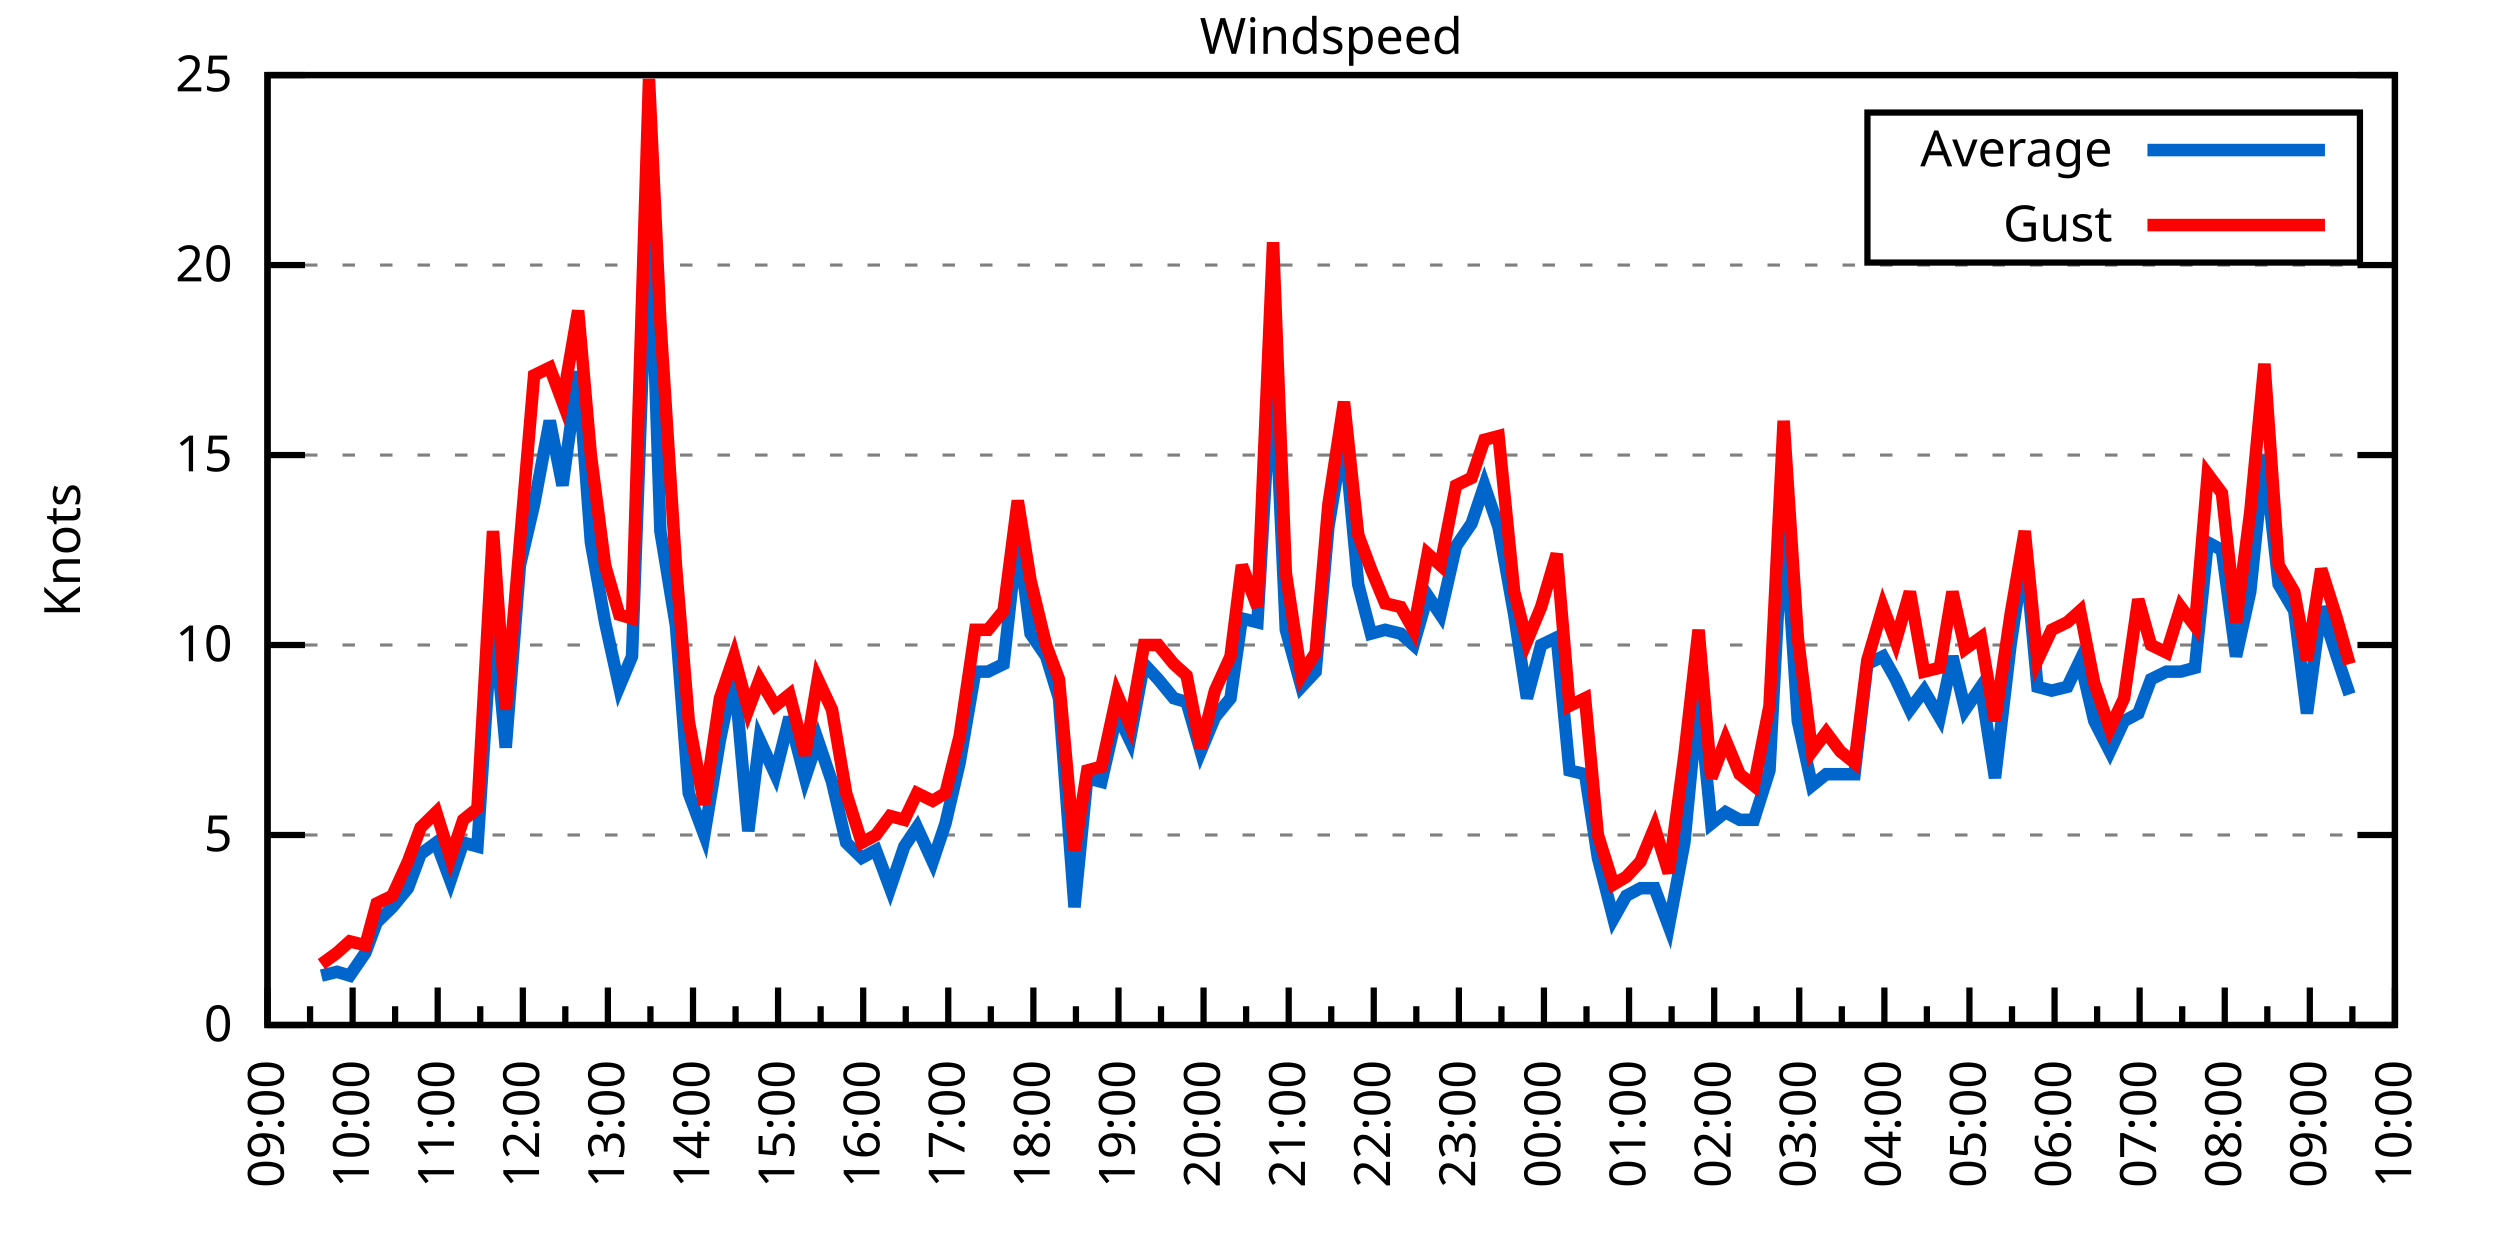
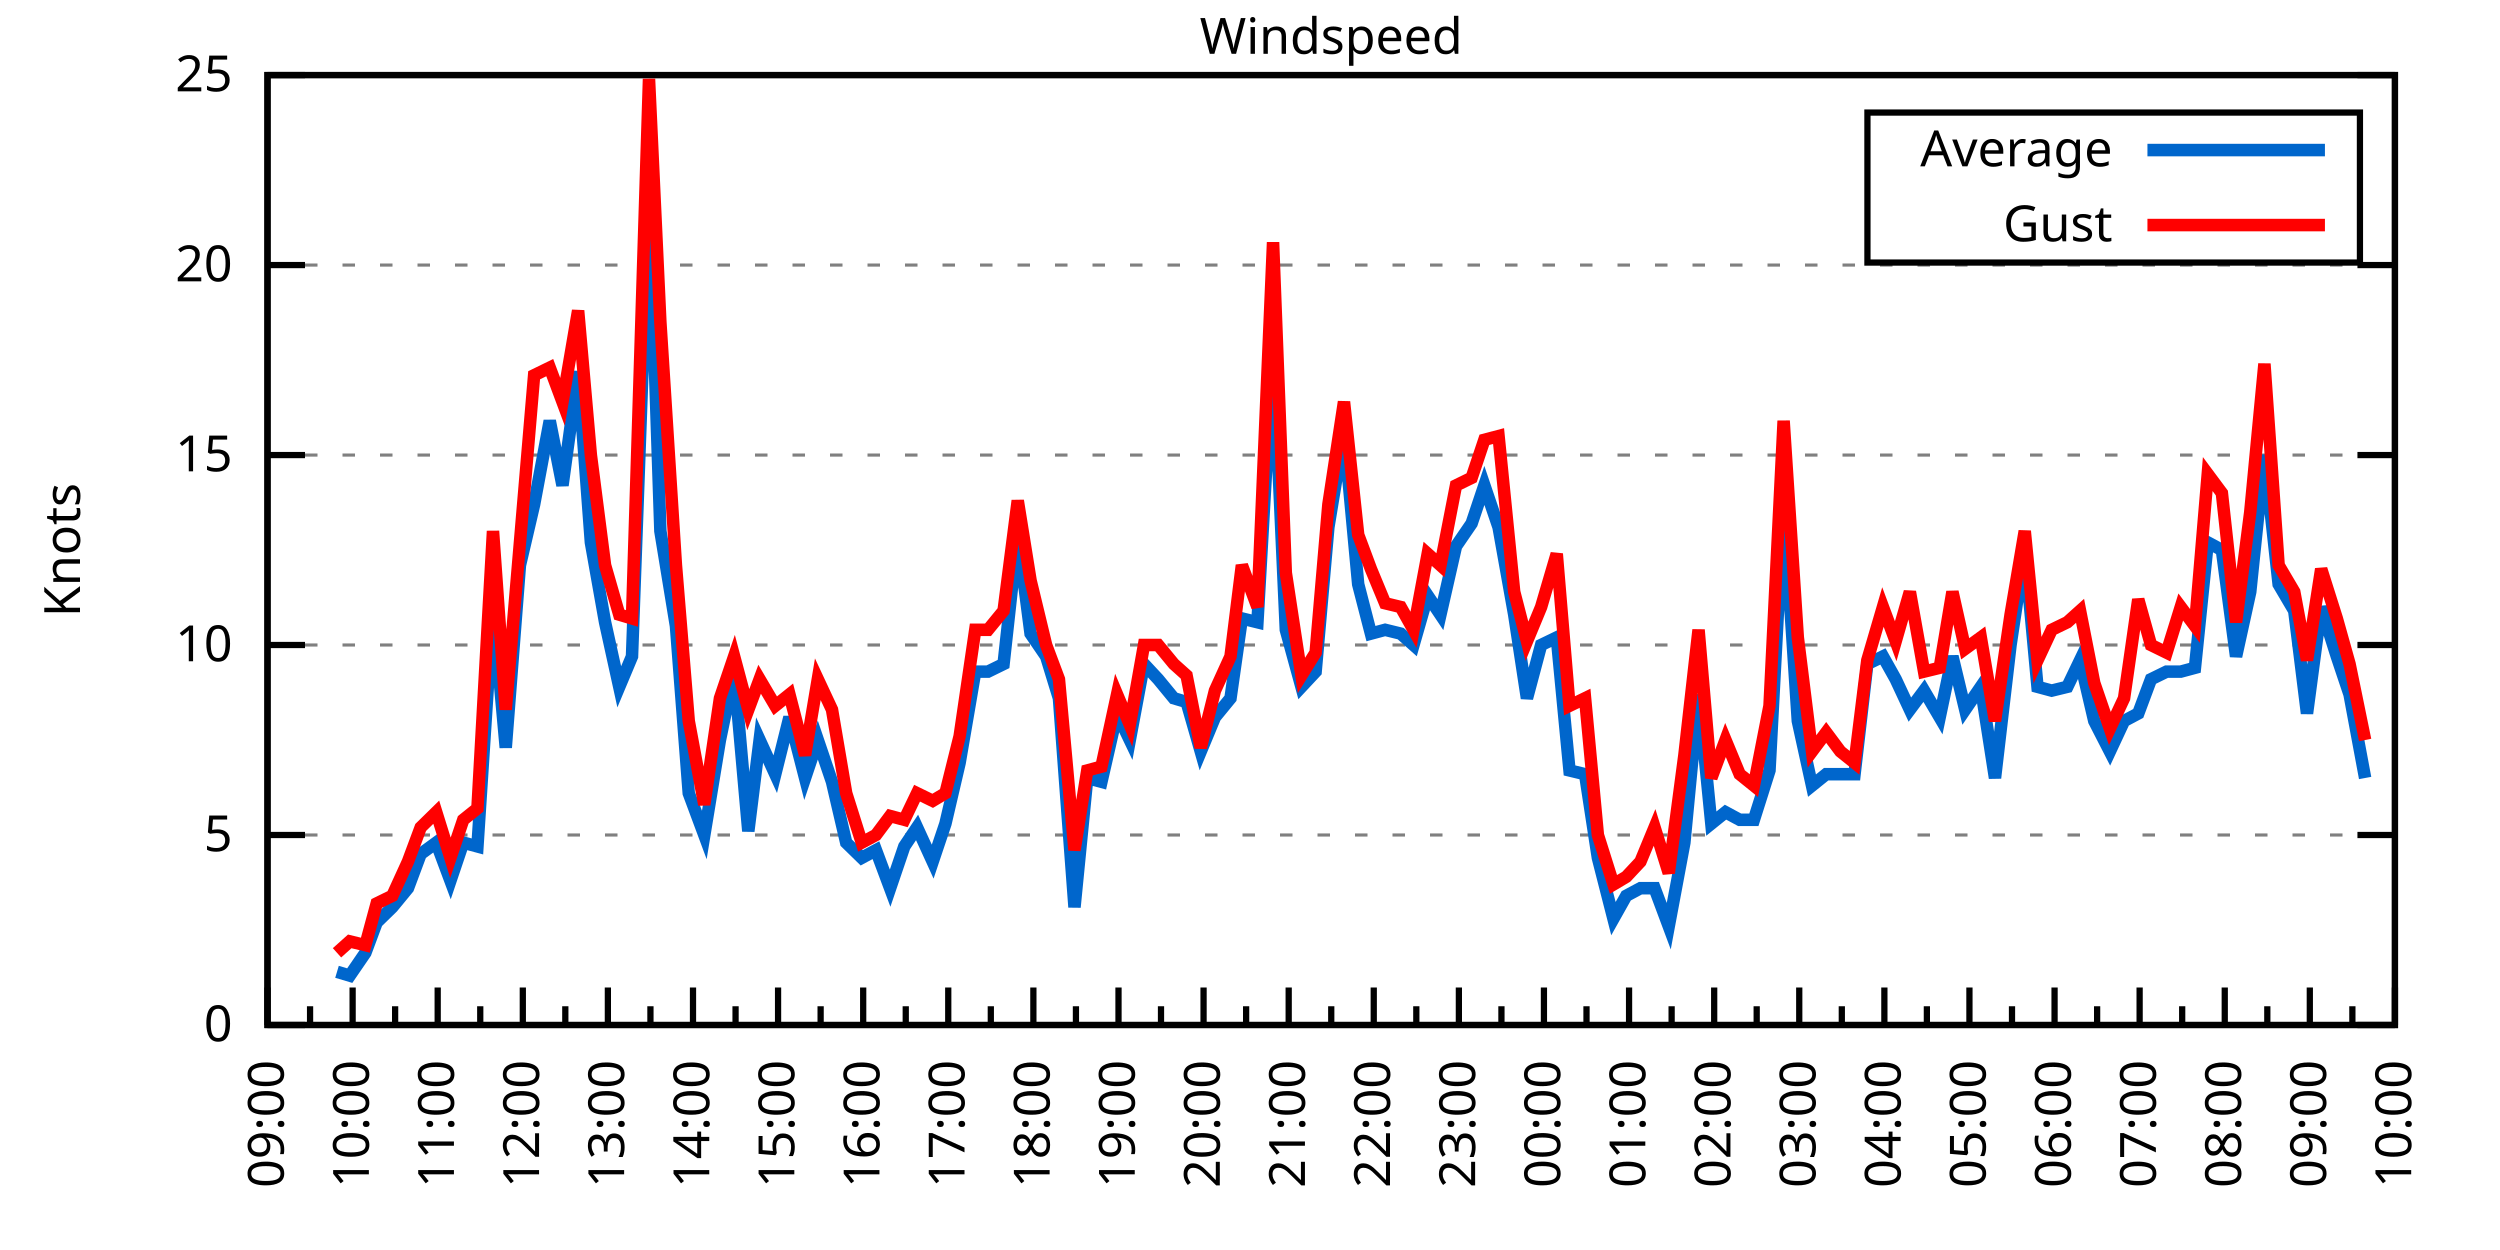
<svg xmlns="http://www.w3.org/2000/svg" xmlns:xlink="http://www.w3.org/1999/xlink" width="400" height="200" viewBox="0 0 400 200">
  <g id="gnuplot_canvas">
    <rect x="0" y="0" width="400" height="200" fill="none" />
    <defs>
      <circle id="gpDot" r="0.5" stroke-width="0.5" stroke="currentColor" />
      <path id="gpPt0" stroke-width="0.333" stroke="currentColor" d="M-1,0 h2 M0,-1 v2" />
      <path id="gpPt1" stroke-width="0.333" stroke="currentColor" d="M-1,-1 L1,1 M1,-1 L-1,1" />
      <path id="gpPt2" stroke-width="0.333" stroke="currentColor" d="M-1,0 L1,0 M0,-1 L0,1 M-1,-1 L1,1 M-1,1 L1,-1" />
      <rect id="gpPt3" stroke-width="0.333" stroke="currentColor" x="-1" y="-1" width="2" height="2" />
      <rect id="gpPt4" stroke-width="0.333" stroke="currentColor" fill="currentColor" x="-1" y="-1" width="2" height="2" />
      <circle id="gpPt5" stroke-width="0.333" stroke="currentColor" cx="0" cy="0" r="1" />
      <use xlink:href="#gpPt5" id="gpPt6" fill="currentColor" stroke="none" />
      <path id="gpPt7" stroke-width="0.333" stroke="currentColor" d="M0,-1.33 L-1.33,0.67 L1.33,0.67 z" />
      <use xlink:href="#gpPt7" id="gpPt8" fill="currentColor" stroke="none" />
      <use xlink:href="#gpPt7" id="gpPt9" stroke="currentColor" transform="rotate(180)" />
      <use xlink:href="#gpPt9" id="gpPt10" fill="currentColor" stroke="none" />
      <use xlink:href="#gpPt3" id="gpPt11" stroke="currentColor" transform="rotate(45)" />
      <use xlink:href="#gpPt11" id="gpPt12" fill="currentColor" stroke="none" />
      <path id="gpPt13" stroke-width="0.333" stroke="currentColor" d="M0,1.330 L1.265,0.411 L0.782,-1.067 L-0.782,-1.076 L-1.265,0.411 z" />
      <use xlink:href="#gpPt13" id="gpPt14" fill="currentColor" stroke="none" />
      <filter id="textbox" filterUnits="objectBoundingBox" x="0" y="0" height="1" width="1">
        <feFlood flood-color="white" flood-opacity="1" result="bgnd" />
        <feComposite in="SourceGraphic" in2="bgnd" operator="atop" />
      </filter>
      <filter id="greybox" filterUnits="objectBoundingBox" x="0" y="0" height="1" width="1">
        <feFlood flood-color="lightgrey" flood-opacity="1" result="grey" />
        <feComposite in="SourceGraphic" in2="grey" operator="atop" />
      </filter>
    </defs>
    <g fill="none" color="white" stroke="currentColor" stroke-width="1.00" stroke-linecap="butt" stroke-linejoin="miter">
</g>
    <g fill="none" color="black" stroke="currentColor" stroke-width="1.00" stroke-linecap="butt" stroke-linejoin="miter">
      <g stroke="none" shape-rendering="crispEdges">
        <polygon fill="rgb(255, 255, 255)" points="42.80,164.00 383.18,164.00 383.18,12.02 42.80,12.02 " />
      </g>
    </g>
    <g fill="none" color="black" stroke="currentColor" stroke-width="1.00" stroke-linecap="butt" stroke-linejoin="miter">
</g>
    <g fill="none" color="black" stroke="black" stroke-width="0.50" stroke-linecap="butt" stroke-linejoin="miter">
</g>
    <g fill="none" color="gray" stroke="currentColor" stroke-width="0.50" stroke-linecap="butt" stroke-linejoin="miter">
      <path stroke="gray" stroke-dasharray="2,4" class="gridline" d="M42.80,164.00 L383.19,164.00  " />
    </g>
    <g fill="none" color="gray" stroke="gray" stroke-width="1.00" stroke-linecap="butt" stroke-linejoin="miter">
</g>
    <g fill="none" color="black" stroke="currentColor" stroke-width="1.00" stroke-linecap="butt" stroke-linejoin="miter">
      <path stroke="black" d="M42.80,164.00 L48.80,164.00 M383.19,164.00 L377.19,164.00  " />
      <g transform="translate(37.20,166.60)" stroke="none" fill="black" font-family="Sans" font-size="8.00" text-anchor="end">
        <text>
          <tspan font-family="Sans"> 0</tspan>
        </text>
      </g>
    </g>
    <g fill="none" color="black" stroke="currentColor" stroke-width="1.00" stroke-linecap="butt" stroke-linejoin="miter">
</g>
    <g fill="none" color="black" stroke="black" stroke-width="0.50" stroke-linecap="butt" stroke-linejoin="miter">
</g>
    <g fill="none" color="gray" stroke="currentColor" stroke-width="0.50" stroke-linecap="butt" stroke-linejoin="miter">
      <path stroke="gray" stroke-dasharray="2,4" class="gridline" d="M42.80,133.60 L383.19,133.60  " />
    </g>
    <g fill="none" color="gray" stroke="gray" stroke-width="1.00" stroke-linecap="butt" stroke-linejoin="miter">
</g>
    <g fill="none" color="black" stroke="currentColor" stroke-width="1.00" stroke-linecap="butt" stroke-linejoin="miter">
      <path stroke="black" d="M42.80,133.60 L48.80,133.60 M383.19,133.60 L377.19,133.60  " />
      <g transform="translate(37.20,136.20)" stroke="none" fill="black" font-family="Sans" font-size="8.00" text-anchor="end">
        <text>
          <tspan font-family="Sans"> 5</tspan>
        </text>
      </g>
    </g>
    <g fill="none" color="black" stroke="currentColor" stroke-width="1.00" stroke-linecap="butt" stroke-linejoin="miter">
</g>
    <g fill="none" color="black" stroke="black" stroke-width="0.50" stroke-linecap="butt" stroke-linejoin="miter">
</g>
    <g fill="none" color="gray" stroke="currentColor" stroke-width="0.50" stroke-linecap="butt" stroke-linejoin="miter">
      <path stroke="gray" stroke-dasharray="2,4" class="gridline" d="M42.80,103.20 L383.19,103.20  " />
    </g>
    <g fill="none" color="gray" stroke="gray" stroke-width="1.00" stroke-linecap="butt" stroke-linejoin="miter">
</g>
    <g fill="none" color="black" stroke="currentColor" stroke-width="1.00" stroke-linecap="butt" stroke-linejoin="miter">
      <path stroke="black" d="M42.80,103.20 L48.80,103.20 M383.19,103.20 L377.19,103.20  " />
      <g transform="translate(37.20,105.80)" stroke="none" fill="black" font-family="Sans" font-size="8.00" text-anchor="end">
        <text>
          <tspan font-family="Sans"> 10</tspan>
        </text>
      </g>
    </g>
    <g fill="none" color="black" stroke="currentColor" stroke-width="1.00" stroke-linecap="butt" stroke-linejoin="miter">
</g>
    <g fill="none" color="black" stroke="black" stroke-width="0.50" stroke-linecap="butt" stroke-linejoin="miter">
</g>
    <g fill="none" color="gray" stroke="currentColor" stroke-width="0.50" stroke-linecap="butt" stroke-linejoin="miter">
      <path stroke="gray" stroke-dasharray="2,4" class="gridline" d="M42.80,72.81 L383.19,72.81  " />
    </g>
    <g fill="none" color="gray" stroke="gray" stroke-width="1.00" stroke-linecap="butt" stroke-linejoin="miter">
</g>
    <g fill="none" color="black" stroke="currentColor" stroke-width="1.00" stroke-linecap="butt" stroke-linejoin="miter">
      <path stroke="black" d="M42.80,72.81 L48.80,72.81 M383.19,72.81 L377.19,72.81  " />
      <g transform="translate(37.20,75.41)" stroke="none" fill="black" font-family="Sans" font-size="8.00" text-anchor="end">
        <text>
          <tspan font-family="Sans"> 15</tspan>
        </text>
      </g>
    </g>
    <g fill="none" color="black" stroke="currentColor" stroke-width="1.00" stroke-linecap="butt" stroke-linejoin="miter">
</g>
    <g fill="none" color="black" stroke="black" stroke-width="0.50" stroke-linecap="butt" stroke-linejoin="miter">
</g>
    <g fill="none" color="gray" stroke="currentColor" stroke-width="0.50" stroke-linecap="butt" stroke-linejoin="miter">
      <path stroke="gray" stroke-dasharray="2,4" class="gridline" d="M42.80,42.41 L383.19,42.41  " />
    </g>
    <g fill="none" color="gray" stroke="gray" stroke-width="1.00" stroke-linecap="butt" stroke-linejoin="miter">
</g>
    <g fill="none" color="black" stroke="currentColor" stroke-width="1.00" stroke-linecap="butt" stroke-linejoin="miter">
      <path stroke="black" d="M42.80,42.41 L48.80,42.41 M383.19,42.41 L377.19,42.41  " />
      <g transform="translate(37.20,45.01)" stroke="none" fill="black" font-family="Sans" font-size="8.00" text-anchor="end">
        <text>
          <tspan font-family="Sans"> 20</tspan>
        </text>
      </g>
    </g>
    <g fill="none" color="black" stroke="currentColor" stroke-width="1.00" stroke-linecap="butt" stroke-linejoin="miter">
</g>
    <g fill="none" color="black" stroke="black" stroke-width="0.50" stroke-linecap="butt" stroke-linejoin="miter">
</g>
    <g fill="none" color="gray" stroke="currentColor" stroke-width="0.50" stroke-linecap="butt" stroke-linejoin="miter">
      <path stroke="gray" stroke-dasharray="2,4" class="gridline" d="M42.80,12.01 L383.19,12.01  " />
    </g>
    <g fill="none" color="gray" stroke="gray" stroke-width="1.00" stroke-linecap="butt" stroke-linejoin="miter">
</g>
    <g fill="none" color="black" stroke="currentColor" stroke-width="1.00" stroke-linecap="butt" stroke-linejoin="miter">
      <path stroke="black" d="M42.80,12.01 L48.80,12.01 M383.19,12.01 L377.19,12.01  " />
      <g transform="translate(37.20,14.61)" stroke="none" fill="black" font-family="Sans" font-size="8.00" text-anchor="end">
        <text>
          <tspan font-family="Sans"> 25</tspan>
        </text>
      </g>
    </g>
    <g fill="none" color="black" stroke="currentColor" stroke-width="1.00" stroke-linecap="butt" stroke-linejoin="miter">
      <path stroke="black" d="M42.80,164.00 L42.80,158.00  " />
      <g transform="translate(45.40,169.60) rotate(270)" stroke="none" fill="black" font-family="Sans" font-size="8.00" text-anchor="end">
        <text>
          <tspan font-family="Sans">09:00</tspan>
        </text>
      </g>
    </g>
    <g fill="none" color="black" stroke="currentColor" stroke-width="1.00" stroke-linecap="butt" stroke-linejoin="miter">
      <path stroke="black" d="M49.61,164.00 L49.61,161.00 M56.42,164.00 L56.42,158.00  " />
      <g transform="translate(59.02,169.60) rotate(270)" stroke="none" fill="black" font-family="Sans" font-size="8.00" text-anchor="end">
        <text>
          <tspan font-family="Sans">10:00</tspan>
        </text>
      </g>
    </g>
    <g fill="none" color="black" stroke="currentColor" stroke-width="1.00" stroke-linecap="butt" stroke-linejoin="miter">
      <path stroke="black" d="M63.22,164.00 L63.22,161.00 M70.03,164.00 L70.03,158.00  " />
      <g transform="translate(72.63,169.60) rotate(270)" stroke="none" fill="black" font-family="Sans" font-size="8.00" text-anchor="end">
        <text>
          <tspan font-family="Sans">11:00</tspan>
        </text>
      </g>
    </g>
    <g fill="none" color="black" stroke="currentColor" stroke-width="1.00" stroke-linecap="butt" stroke-linejoin="miter">
      <path stroke="black" d="M76.84,164.00 L76.84,161.00 M83.65,164.00 L83.65,158.00  " />
      <g transform="translate(86.25,169.60) rotate(270)" stroke="none" fill="black" font-family="Sans" font-size="8.00" text-anchor="end">
        <text>
          <tspan font-family="Sans">12:00</tspan>
        </text>
      </g>
    </g>
    <g fill="none" color="black" stroke="currentColor" stroke-width="1.00" stroke-linecap="butt" stroke-linejoin="miter">
      <path stroke="black" d="M90.45,164.00 L90.45,161.00 M97.26,164.00 L97.26,158.00  " />
      <g transform="translate(99.86,169.60) rotate(270)" stroke="none" fill="black" font-family="Sans" font-size="8.00" text-anchor="end">
        <text>
          <tspan font-family="Sans">13:00</tspan>
        </text>
      </g>
    </g>
    <g fill="none" color="black" stroke="currentColor" stroke-width="1.00" stroke-linecap="butt" stroke-linejoin="miter">
      <path stroke="black" d="M104.07,164.00 L104.07,161.00 M110.88,164.00 L110.88,158.00  " />
      <g transform="translate(113.48,169.60) rotate(270)" stroke="none" fill="black" font-family="Sans" font-size="8.00" text-anchor="end">
        <text>
          <tspan font-family="Sans">14:00</tspan>
        </text>
      </g>
    </g>
    <g fill="none" color="black" stroke="currentColor" stroke-width="1.00" stroke-linecap="butt" stroke-linejoin="miter">
      <path stroke="black" d="M117.69,164.00 L117.69,161.00 M124.49,164.00 L124.49,158.00  " />
      <g transform="translate(127.09,169.60) rotate(270)" stroke="none" fill="black" font-family="Sans" font-size="8.00" text-anchor="end">
        <text>
          <tspan font-family="Sans">15:00</tspan>
        </text>
      </g>
    </g>
    <g fill="none" color="black" stroke="currentColor" stroke-width="1.00" stroke-linecap="butt" stroke-linejoin="miter">
      <path stroke="black" d="M131.30,164.00 L131.30,161.00 M138.11,164.00 L138.11,158.00  " />
      <g transform="translate(140.71,169.60) rotate(270)" stroke="none" fill="black" font-family="Sans" font-size="8.00" text-anchor="end">
        <text>
          <tspan font-family="Sans">16:00</tspan>
        </text>
      </g>
    </g>
    <g fill="none" color="black" stroke="currentColor" stroke-width="1.00" stroke-linecap="butt" stroke-linejoin="miter">
      <path stroke="black" d="M144.92,164.00 L144.92,161.00 M151.72,164.00 L151.72,158.00  " />
      <g transform="translate(154.32,169.60) rotate(270)" stroke="none" fill="black" font-family="Sans" font-size="8.00" text-anchor="end">
        <text>
          <tspan font-family="Sans">17:00</tspan>
        </text>
      </g>
    </g>
    <g fill="none" color="black" stroke="currentColor" stroke-width="1.00" stroke-linecap="butt" stroke-linejoin="miter">
      <path stroke="black" d="M158.53,164.00 L158.53,161.00 M165.34,164.00 L165.34,158.00  " />
      <g transform="translate(167.94,169.60) rotate(270)" stroke="none" fill="black" font-family="Sans" font-size="8.00" text-anchor="end">
        <text>
          <tspan font-family="Sans">18:00</tspan>
        </text>
      </g>
    </g>
    <g fill="none" color="black" stroke="currentColor" stroke-width="1.00" stroke-linecap="butt" stroke-linejoin="miter">
      <path stroke="black" d="M172.15,164.00 L172.15,161.00 M178.96,164.00 L178.96,158.00  " />
      <g transform="translate(181.56,169.60) rotate(270)" stroke="none" fill="black" font-family="Sans" font-size="8.00" text-anchor="end">
        <text>
          <tspan font-family="Sans">19:00</tspan>
        </text>
      </g>
    </g>
    <g fill="none" color="black" stroke="currentColor" stroke-width="1.00" stroke-linecap="butt" stroke-linejoin="miter">
      <path stroke="black" d="M185.76,164.00 L185.76,161.00 M192.57,164.00 L192.57,158.00  " />
      <g transform="translate(195.17,169.60) rotate(270)" stroke="none" fill="black" font-family="Sans" font-size="8.00" text-anchor="end">
        <text>
          <tspan font-family="Sans">20:00</tspan>
        </text>
      </g>
    </g>
    <g fill="none" color="black" stroke="currentColor" stroke-width="1.00" stroke-linecap="butt" stroke-linejoin="miter">
      <path stroke="black" d="M199.38,164.00 L199.38,161.00 M206.19,164.00 L206.19,158.00  " />
      <g transform="translate(208.79,169.60) rotate(270)" stroke="none" fill="black" font-family="Sans" font-size="8.00" text-anchor="end">
        <text>
          <tspan font-family="Sans">21:00</tspan>
        </text>
      </g>
    </g>
    <g fill="none" color="black" stroke="currentColor" stroke-width="1.00" stroke-linecap="butt" stroke-linejoin="miter">
      <path stroke="black" d="M213.00,164.00 L213.00,161.00 M219.80,164.00 L219.80,158.00  " />
      <g transform="translate(222.40,169.60) rotate(270)" stroke="none" fill="black" font-family="Sans" font-size="8.00" text-anchor="end">
        <text>
          <tspan font-family="Sans">22:00</tspan>
        </text>
      </g>
    </g>
    <g fill="none" color="black" stroke="currentColor" stroke-width="1.00" stroke-linecap="butt" stroke-linejoin="miter">
      <path stroke="black" d="M226.61,164.00 L226.61,161.00 M233.42,164.00 L233.42,158.00  " />
      <g transform="translate(236.02,169.60) rotate(270)" stroke="none" fill="black" font-family="Sans" font-size="8.00" text-anchor="end">
        <text>
          <tspan font-family="Sans">23:00</tspan>
        </text>
      </g>
    </g>
    <g fill="none" color="black" stroke="currentColor" stroke-width="1.00" stroke-linecap="butt" stroke-linejoin="miter">
      <path stroke="black" d="M240.23,164.00 L240.23,161.00 M247.03,164.00 L247.03,158.00  " />
      <g transform="translate(249.63,169.60) rotate(270)" stroke="none" fill="black" font-family="Sans" font-size="8.00" text-anchor="end">
        <text>
          <tspan font-family="Sans">00:00</tspan>
        </text>
      </g>
    </g>
    <g fill="none" color="black" stroke="currentColor" stroke-width="1.00" stroke-linecap="butt" stroke-linejoin="miter">
      <path stroke="black" d="M253.84,164.00 L253.84,161.00 M260.65,164.00 L260.65,158.00  " />
      <g transform="translate(263.25,169.60) rotate(270)" stroke="none" fill="black" font-family="Sans" font-size="8.00" text-anchor="end">
        <text>
          <tspan font-family="Sans">01:00</tspan>
        </text>
      </g>
    </g>
    <g fill="none" color="black" stroke="currentColor" stroke-width="1.00" stroke-linecap="butt" stroke-linejoin="miter">
      <path stroke="black" d="M267.46,164.00 L267.46,161.00 M274.27,164.00 L274.27,158.00  " />
      <g transform="translate(276.87,169.60) rotate(270)" stroke="none" fill="black" font-family="Sans" font-size="8.00" text-anchor="end">
        <text>
          <tspan font-family="Sans">02:00</tspan>
        </text>
      </g>
    </g>
    <g fill="none" color="black" stroke="currentColor" stroke-width="1.00" stroke-linecap="butt" stroke-linejoin="miter">
      <path stroke="black" d="M281.07,164.00 L281.07,161.00 M287.88,164.00 L287.88,158.00  " />
      <g transform="translate(290.48,169.60) rotate(270)" stroke="none" fill="black" font-family="Sans" font-size="8.00" text-anchor="end">
        <text>
          <tspan font-family="Sans">03:00</tspan>
        </text>
      </g>
    </g>
    <g fill="none" color="black" stroke="currentColor" stroke-width="1.00" stroke-linecap="butt" stroke-linejoin="miter">
      <path stroke="black" d="M294.69,164.00 L294.69,161.00 M301.50,164.00 L301.50,158.00  " />
      <g transform="translate(304.10,169.60) rotate(270)" stroke="none" fill="black" font-family="Sans" font-size="8.00" text-anchor="end">
        <text>
          <tspan font-family="Sans">04:00</tspan>
        </text>
      </g>
    </g>
    <g fill="none" color="black" stroke="currentColor" stroke-width="1.00" stroke-linecap="butt" stroke-linejoin="miter">
      <path stroke="black" d="M308.30,164.00 L308.30,161.00 M315.11,164.00 L315.11,158.00  " />
      <g transform="translate(317.71,169.60) rotate(270)" stroke="none" fill="black" font-family="Sans" font-size="8.00" text-anchor="end">
        <text>
          <tspan font-family="Sans">05:00</tspan>
        </text>
      </g>
    </g>
    <g fill="none" color="black" stroke="currentColor" stroke-width="1.00" stroke-linecap="butt" stroke-linejoin="miter">
      <path stroke="black" d="M321.92,164.00 L321.92,161.00 M328.73,164.00 L328.73,158.00  " />
      <g transform="translate(331.33,169.60) rotate(270)" stroke="none" fill="black" font-family="Sans" font-size="8.00" text-anchor="end">
        <text>
          <tspan font-family="Sans">06:00</tspan>
        </text>
      </g>
    </g>
    <g fill="none" color="black" stroke="currentColor" stroke-width="1.00" stroke-linecap="butt" stroke-linejoin="miter">
      <path stroke="black" d="M335.54,164.00 L335.54,161.00 M342.34,164.00 L342.34,158.00  " />
      <g transform="translate(344.94,169.60) rotate(270)" stroke="none" fill="black" font-family="Sans" font-size="8.00" text-anchor="end">
        <text>
          <tspan font-family="Sans">07:00</tspan>
        </text>
      </g>
    </g>
    <g fill="none" color="black" stroke="currentColor" stroke-width="1.00" stroke-linecap="butt" stroke-linejoin="miter">
      <path stroke="black" d="M349.15,164.00 L349.15,161.00 M355.96,164.00 L355.96,158.00  " />
      <g transform="translate(358.56,169.60) rotate(270)" stroke="none" fill="black" font-family="Sans" font-size="8.00" text-anchor="end">
        <text>
          <tspan font-family="Sans">08:00</tspan>
        </text>
      </g>
    </g>
    <g fill="none" color="black" stroke="currentColor" stroke-width="1.00" stroke-linecap="butt" stroke-linejoin="miter">
      <path stroke="black" d="M362.77,164.00 L362.77,161.00 M369.57,164.00 L369.57,158.00  " />
      <g transform="translate(372.17,169.60) rotate(270)" stroke="none" fill="black" font-family="Sans" font-size="8.00" text-anchor="end">
        <text>
          <tspan font-family="Sans">09:00</tspan>
        </text>
      </g>
    </g>
    <g fill="none" color="black" stroke="currentColor" stroke-width="1.00" stroke-linecap="butt" stroke-linejoin="miter">
      <path stroke="black" d="M376.38,164.00 L376.38,161.00 M383.19,164.00 L383.19,158.00  " />
      <g transform="translate(385.79,169.60) rotate(270)" stroke="none" fill="black" font-family="Sans" font-size="8.00" text-anchor="end">
        <text>
          <tspan font-family="Sans">10:00</tspan>
        </text>
      </g>
    </g>
    <g fill="none" color="black" stroke="currentColor" stroke-width="1.00" stroke-linecap="butt" stroke-linejoin="miter">
</g>
    <g fill="none" color="black" stroke="currentColor" stroke-width="1.00" stroke-linecap="butt" stroke-linejoin="miter">
      <path stroke="black" d="M42.80,12.01 L42.80,164.00 L383.19,164.00 L383.19,12.01 L42.80,12.01 Z  " />
    </g>
    <g fill="none" color="black" stroke="currentColor" stroke-width="1.00" stroke-linecap="butt" stroke-linejoin="miter">
      <g transform="translate(12.80,88.01) rotate(270)" stroke="none" fill="black" font-family="Sans" font-size="8.00" text-anchor="middle">
        <text>
          <tspan font-family="Sans">Knots</tspan>
        </text>
      </g>
    </g>
    <g fill="none" color="black" stroke="currentColor" stroke-width="1.00" stroke-linecap="butt" stroke-linejoin="miter">
</g>
    <g fill="none" color="black" stroke="currentColor" stroke-width="1.00" stroke-linecap="butt" stroke-linejoin="miter">
      <path stroke="black" d="M298.79,42.01 L298.79,18.01 L377.59,18.01 L377.59,42.01 L298.79,42.01 Z  " />
    </g>
    <g id="Windspeed_plot_1">
      <g fill="none" color="white" stroke="black" stroke-width="2.00" stroke-linecap="butt" stroke-linejoin="miter">
</g>
      <g fill="none" color="black" stroke="currentColor" stroke-width="2.00" stroke-linecap="butt" stroke-linejoin="miter">
        <g transform="translate(337.99,26.61)" stroke="none" fill="black" font-family="Sans" font-size="8.00" text-anchor="end">
          <text>
            <tspan font-family="Sans">Average</tspan>
          </text>
        </g>
      </g>
      <g fill="none" color="black" stroke="currentColor" stroke-width="2.00" stroke-linecap="butt" stroke-linejoin="miter">
-         <path stroke="rgb(  0, 102, 204)" d="M343.59,24.01 L371.99,24.01 M51.42,156.10 L53.92,155.49 L55.96,156.10 L58.46,152.45 L60.27,147.59 L62.77,145.15   L65.27,142.11 L67.31,136.64 L69.80,134.82 L72.07,140.90 L74.12,134.82 L76.39,135.43 L78.88,97.12 L80.92,119.62   L83.19,90.44 L85.46,80.71 L87.96,67.33 L90.00,77.67 L92.50,59.43 L94.54,86.79 L96.81,99.56 L99.08,109.89   L101.12,105.03 L103.84,30.86 L105.66,84.97 L108.15,100.16 L110.20,126.91 L112.69,133.60 L115.19,118.40 L117.46,107.46   L119.73,132.99 L121.54,118.40 L124.04,123.87 L126.31,114.76 L128.81,124.48 L130.85,118.40 L133.12,125.09 L135.39,134.82   L137.88,137.25 L140.15,136.03 L142.42,142.11 L144.69,135.43 L146.73,132.39 L149.23,137.86 L151.27,131.78 L153.54,122.05   L156.04,107.46 L158.08,107.46 L160.57,106.24 L162.84,85.57 L164.89,101.38 L167.38,105.03 L169.43,111.72 L171.92,145.15   L173.96,124.48 L176.23,125.09 L178.73,114.15 L180.77,118.40 L183.04,106.24 L185.31,108.68 L187.81,111.72 L189.85,112.32   L192.12,120.23 L194.39,114.76 L196.88,111.72 L198.70,98.95 L201.19,99.56 L203.69,55.78 L205.73,100.77 L208.23,109.89   L210.50,107.46 L212.54,84.36 L215.04,69.16 L217.31,93.48 L219.35,101.38 L221.62,100.77 L224.11,101.38 L226.16,103.20   L228.43,95.30 L230.47,98.34 L232.96,87.40 L235.46,83.75 L237.50,77.67 L239.77,84.36 L242.27,98.34 L244.31,111.72   L246.58,103.20 L249.08,101.99 L251.12,123.27 L253.61,123.87 L255.66,137.25 L258.15,146.98 L260.20,143.33 L262.47,142.11   L264.73,142.11 L267.00,148.19 L269.50,134.82 L271.77,111.11 L273.81,131.78 L276.08,129.95 L278.35,131.17 L280.62,131.17   L283.12,123.27 L285.38,80.71 L287.65,115.36 L289.92,125.70 L292.19,123.87 L294.46,123.87 L296.73,123.87 L298.77,106.24   L301.27,105.03 L303.31,108.68 L305.58,113.54 L307.85,110.50 L310.35,114.76 L312.39,105.03 L314.43,113.54 L316.93,109.89   L319.20,124.48 L321.69,103.20 L323.96,88.00 L326.00,109.89 L328.27,110.50 L330.77,109.89 L332.81,105.64 L335.08,115.36   L337.58,120.23 L339.85,115.36 L342.12,114.15 L344.16,108.68 L346.65,107.46 L348.92,107.46 L351.19,106.85 L353.24,86.79   L355.50,88.00 L357.77,105.03 L360.04,94.69 L362.31,72.81 L364.58,93.48 L367.08,97.73 L369.12,114.15 L371.39,97.12   L373.89,105.03 L375.93,111.11  " />
+         <path stroke="rgb(  0, 102, 204)" d="M343.59,24.01 L371.99,24.01 M53.92,155.49 L55.96,156.10 L58.46,152.45 L60.27,147.59 L62.77,145.15 L65.27,142.11   L67.31,136.64 L69.80,134.82 L72.07,140.90 L74.12,134.82 L76.39,135.43 L78.88,97.12 L80.92,119.62 L83.19,90.44   L85.46,80.71 L87.96,67.33 L90.00,77.67 L92.50,59.43 L94.54,86.79 L96.81,99.56 L99.08,109.89 L101.12,105.03   L103.84,30.86 L105.66,84.97 L108.15,100.16 L110.20,126.91 L112.69,133.60 L115.19,118.40 L117.46,107.46 L119.73,132.99   L121.54,118.40 L124.04,123.87 L126.31,114.76 L128.81,124.48 L130.85,118.40 L133.12,125.09 L135.39,134.82 L137.88,137.25   L140.15,136.03 L142.42,142.11 L144.69,135.43 L146.73,132.39 L149.23,137.86 L151.27,131.78 L153.54,122.05 L156.04,107.46   L158.08,107.46 L160.57,106.24 L162.84,85.57 L164.89,101.38 L167.38,105.03 L169.43,111.72 L171.92,145.15 L173.96,124.48   L176.23,125.09 L178.73,114.15 L180.77,118.40 L183.04,106.24 L185.31,108.68 L187.81,111.72 L189.85,112.32 L192.12,120.23   L194.39,114.76 L196.88,111.72 L198.70,98.95 L201.19,99.56 L203.69,55.78 L205.73,100.77 L208.23,109.89 L210.50,107.46   L212.54,84.36 L215.04,69.16 L217.31,93.48 L219.35,101.38 L221.62,100.77 L224.11,101.38 L226.16,103.20 L228.43,95.30   L230.47,98.34 L232.96,87.40 L235.46,83.75 L237.50,77.67 L239.77,84.36 L242.27,98.34 L244.31,111.72 L246.58,103.20   L249.08,101.99 L251.12,123.27 L253.61,123.87 L255.66,137.25 L258.15,146.98 L260.20,143.33 L262.47,142.11 L264.73,142.11   L267.00,148.19 L269.50,134.82 L271.77,111.11 L273.81,131.78 L276.08,129.95 L278.35,131.17 L280.62,131.17 L283.12,123.27   L285.38,80.71 L287.65,115.36 L289.92,125.70 L292.19,123.87 L294.46,123.87 L296.73,123.87 L298.77,106.24 L301.27,105.03   L303.31,108.68 L305.58,113.54 L307.85,110.50 L310.35,114.76 L312.39,105.03 L314.43,113.54 L316.93,109.89 L319.20,124.48   L321.69,103.20 L323.96,88.00 L326.00,109.89 L328.27,110.50 L330.77,109.89 L332.81,105.64 L335.08,115.36 L337.58,120.23   L339.85,115.36 L342.12,114.15 L344.16,108.68 L346.65,107.46 L348.92,107.46 L351.19,106.85 L353.24,86.79 L355.50,88.00   L357.77,105.03 L360.04,94.69 L362.31,72.81 L364.58,93.48 L367.08,97.73 L369.12,114.15 L371.39,97.12 L373.89,105.03   L375.93,111.11 L378.42,124.48  " />
      </g>
    </g>
    <g id="Windspeed_plot_2">
      <g fill="none" color="black" stroke="currentColor" stroke-width="2.00" stroke-linecap="butt" stroke-linejoin="miter">
        <g transform="translate(337.99,38.61)" stroke="none" fill="black" font-family="Sans" font-size="8.00" text-anchor="end">
          <text>
            <tspan font-family="Sans">Gust</tspan>
          </text>
        </g>
      </g>
      <g fill="none" color="black" stroke="currentColor" stroke-width="2.00" stroke-linecap="butt" stroke-linejoin="miter">
-         <path stroke="rgb(255,   0,   0)" d="M343.59,36.01 L371.99,36.01 M51.42,154.27 L53.92,152.45 L55.96,150.62 L58.46,151.23 L60.27,144.55 L62.77,143.33   L65.27,137.86 L67.31,132.39 L69.80,129.95 L72.07,137.25 L74.12,131.17 L76.39,129.35 L78.88,84.97 L80.92,113.54   L83.19,86.79 L85.46,60.04 L87.96,58.82 L90.00,64.29 L92.50,49.70 L94.54,72.81 L96.81,90.44 L99.08,98.34   L101.12,98.95 L103.84,12.62 L105.66,51.53 L108.15,90.44 L110.20,115.36 L112.69,128.74 L115.19,111.72 L117.46,105.03   L119.73,113.54 L121.54,108.68 L124.04,112.93 L126.31,111.11 L128.81,120.83 L130.85,108.68 L133.12,113.54 L135.39,126.91   L137.88,134.82 L140.15,133.60 L142.42,130.56 L144.69,131.17 L146.73,126.91 L149.23,128.13 L151.27,126.91 L153.54,117.80   L156.04,100.77 L158.08,100.77 L160.57,97.73 L162.84,80.10 L164.89,92.87 L167.38,103.20 L169.43,108.68 L171.92,136.03   L173.96,123.27 L176.23,122.66 L178.73,111.11 L180.77,115.97 L183.04,103.20 L185.31,103.20 L187.81,106.24 L189.85,108.07   L192.12,119.62 L194.39,110.50 L196.88,105.03 L198.70,90.44 L201.19,97.12 L203.69,38.76 L205.73,91.65 L208.23,108.07   L210.50,104.42 L212.54,80.71 L215.04,64.29 L217.31,85.57 L219.35,91.04 L221.62,96.52 L224.11,97.12 L226.16,100.77   L228.43,88.61 L230.47,90.44 L232.96,77.67 L235.46,76.45 L237.50,70.37 L239.77,69.77 L242.27,94.69 L244.31,102.60   L246.58,97.12 L249.08,88.61 L251.12,112.93 L253.61,111.72 L255.66,133.60 L258.15,141.51 L260.20,140.29 L262.47,137.86   L264.73,132.39 L267.00,139.68 L269.50,120.83 L271.77,100.77 L273.81,124.48 L276.08,118.40 L278.35,123.87 L280.62,125.70   L283.12,112.93 L285.38,67.33 L287.65,101.99 L289.92,120.23 L292.19,117.19 L294.46,120.23 L296.73,122.05 L298.77,105.64   L301.27,97.12 L303.31,102.60 L305.58,94.69 L307.85,107.46 L310.35,106.85 L312.39,94.69 L314.43,103.81 L316.93,101.99   L319.20,115.36 L321.69,98.34 L323.96,84.97 L326.00,105.64 L328.27,100.77 L330.77,99.56 L332.81,97.73 L335.08,109.28   L337.58,116.58 L339.85,111.72 L342.12,95.91 L344.16,103.20 L346.65,104.42 L348.92,97.12 L351.19,100.16 L353.24,75.85   L355.50,78.89 L357.77,99.56 L360.04,81.93 L362.31,58.21 L364.58,90.44 L367.08,94.69 L369.12,105.64 L371.39,91.04   L373.89,98.95 L375.93,106.24  " />
+         <path stroke="rgb(255,   0,   0)" d="M343.59,36.01 L371.99,36.01 M53.92,152.45 L55.96,150.62 L58.46,151.23 L60.27,144.55 L62.77,143.33 L65.27,137.86   L67.31,132.39 L69.80,129.95 L72.07,137.25 L74.12,131.17 L76.39,129.35 L78.88,84.97 L80.92,113.54 L83.19,86.79   L85.46,60.04 L87.96,58.82 L90.00,64.29 L92.50,49.70 L94.54,72.81 L96.81,90.44 L99.08,98.34 L101.12,98.95   L103.84,12.62 L105.66,51.53 L108.15,90.44 L110.20,115.36 L112.69,128.74 L115.19,111.72 L117.46,105.03 L119.73,113.54   L121.54,108.68 L124.04,112.93 L126.31,111.11 L128.81,120.83 L130.85,108.68 L133.12,113.54 L135.39,126.91 L137.88,134.82   L140.15,133.60 L142.42,130.56 L144.69,131.17 L146.73,126.91 L149.23,128.13 L151.27,126.91 L153.54,117.80 L156.04,100.77   L158.08,100.77 L160.57,97.73 L162.84,80.10 L164.89,92.87 L167.38,103.20 L169.43,108.68 L171.92,136.03 L173.96,123.27   L176.23,122.66 L178.73,111.11 L180.77,115.97 L183.04,103.20 L185.31,103.20 L187.81,106.24 L189.85,108.07 L192.12,119.62   L194.39,110.50 L196.88,105.03 L198.70,90.44 L201.19,97.12 L203.69,38.76 L205.73,91.65 L208.23,108.07 L210.50,104.42   L212.54,80.71 L215.04,64.29 L217.31,85.57 L219.35,91.04 L221.62,96.52 L224.11,97.12 L226.16,100.77 L228.43,88.61   L230.47,90.44 L232.96,77.67 L235.46,76.45 L237.50,70.37 L239.77,69.77 L242.27,94.69 L244.31,102.60 L246.58,97.12   L249.08,88.61 L251.12,112.93 L253.61,111.72 L255.66,133.60 L258.15,141.51 L260.20,140.29 L262.47,137.86 L264.73,132.39   L267.00,139.68 L269.50,120.83 L271.77,100.77 L273.81,124.48 L276.08,118.40 L278.35,123.87 L280.62,125.70 L283.12,112.93   L285.38,67.33 L287.65,101.99 L289.92,120.23 L292.19,117.19 L294.46,120.23 L296.73,122.05 L298.77,105.64 L301.27,97.12   L303.31,102.60 L305.58,94.69 L307.85,107.46 L310.35,106.85 L312.39,94.69 L314.43,103.81 L316.93,101.99 L319.20,115.36   L321.69,98.34 L323.96,84.97 L326.00,105.64 L328.27,100.77 L330.77,99.56 L332.81,97.73 L335.08,109.28 L337.58,116.58   L339.85,111.72 L342.12,95.91 L344.16,103.20 L346.65,104.42 L348.92,97.12 L351.19,100.16 L353.24,75.85 L355.50,78.89   L357.77,99.56 L360.04,81.93 L362.31,58.21 L364.58,90.44 L367.08,94.69 L369.12,105.64 L371.39,91.04 L373.89,98.95   L375.93,106.24 L378.42,118.40  " />
      </g>
    </g>
    <g fill="none" color="black" stroke="currentColor" stroke-width="2.00" stroke-linecap="butt" stroke-linejoin="miter">
</g>
    <g fill="none" color="black" stroke="black" stroke-width="1.00" stroke-linecap="butt" stroke-linejoin="miter">
</g>
    <g fill="none" color="black" stroke="currentColor" stroke-width="1.00" stroke-linecap="butt" stroke-linejoin="miter">
      <path stroke="black" d="M42.80,12.01 L42.80,164.00 L383.19,164.00 L383.19,12.01 L42.80,12.01 Z  " />
    </g>
    <g fill="none" color="black" stroke="currentColor" stroke-width="1.00" stroke-linecap="butt" stroke-linejoin="miter">
      <g transform="translate(212.99,8.61)" stroke="none" fill="black" font-family="Sans" font-size="8.00" text-anchor="middle">
        <text>
          <tspan font-family="Sans">Windspeed</tspan>
        </text>
      </g>
    </g>
    <g fill="none" color="black" stroke="currentColor" stroke-width="1.00" stroke-linecap="butt" stroke-linejoin="miter">
</g>
  </g>
</svg>
